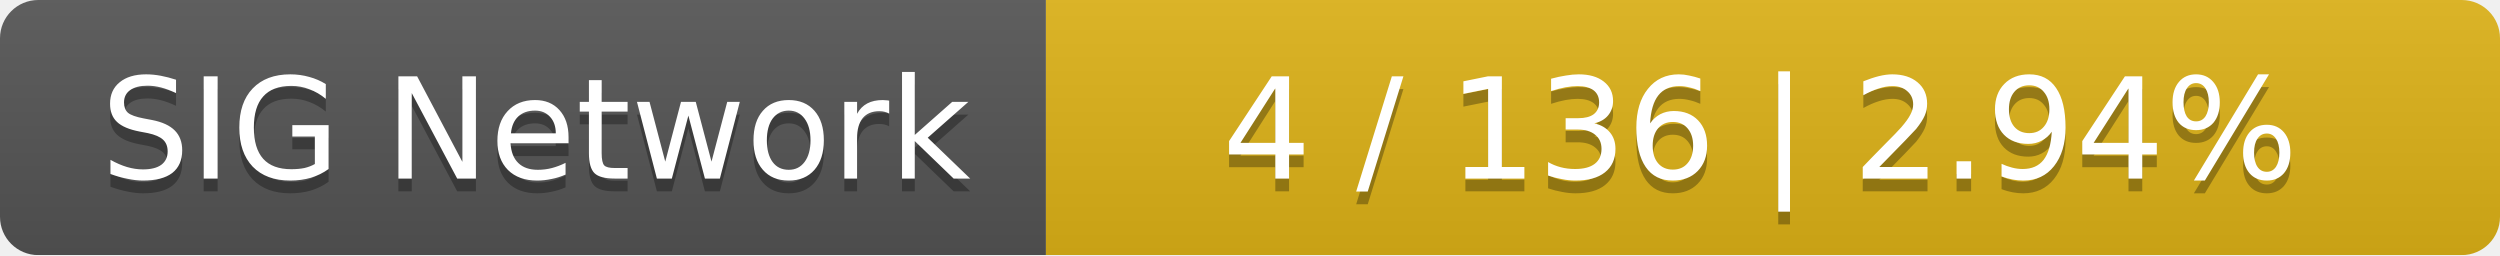
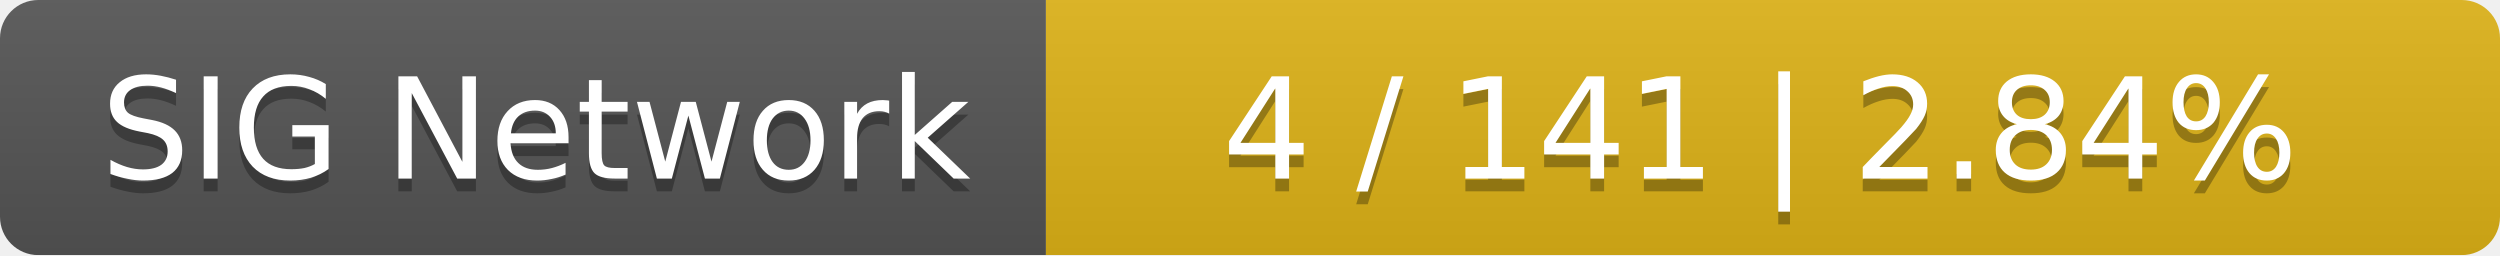
<svg xmlns="http://www.w3.org/2000/svg" width="196" height="20">
  <linearGradient id="smooth" x2="0" y2="100%">
    <stop offset="0" stop-color="#bbb" stop-opacity=".1" />
    <stop offset="1" stop-opacity=".1" />
  </linearGradient>
  <mask id="round">
    <rect width="196" height="20" rx="3" fill="#fff" />
  </mask>
  <g mask="url(#round)">
    <rect width="82" height="20" fill="#555" />
    <rect x="82" width="114" height="20" fill="#dfb317" />
    <rect width="196" height="20" fill="url(#smooth)" />
  </g>
  <g fill="#fff" text-anchor="middle" font-family="DejaVu Sans,Verdana,Geneva,sans-serif" font-size="11">
    <text x="42" y="15" fill="#010101" fill-opacity=".3">SIG Network</text>
    <text x="42" y="14">SIG Network</text>
-     <text x="138" y="15" fill="#010101" fill-opacity=".3">4 / 136    |    2.94%</text>
-     <text x="138" y="14">4 / 136    |    2.94%</text>
+     <text x="138" y="15" fill="#010101" fill-opacity=".3">4 / 141    |    2.84%</text>
+     <text x="138" y="14">4 / 141    |    2.84%</text>
  </g>
</svg>
